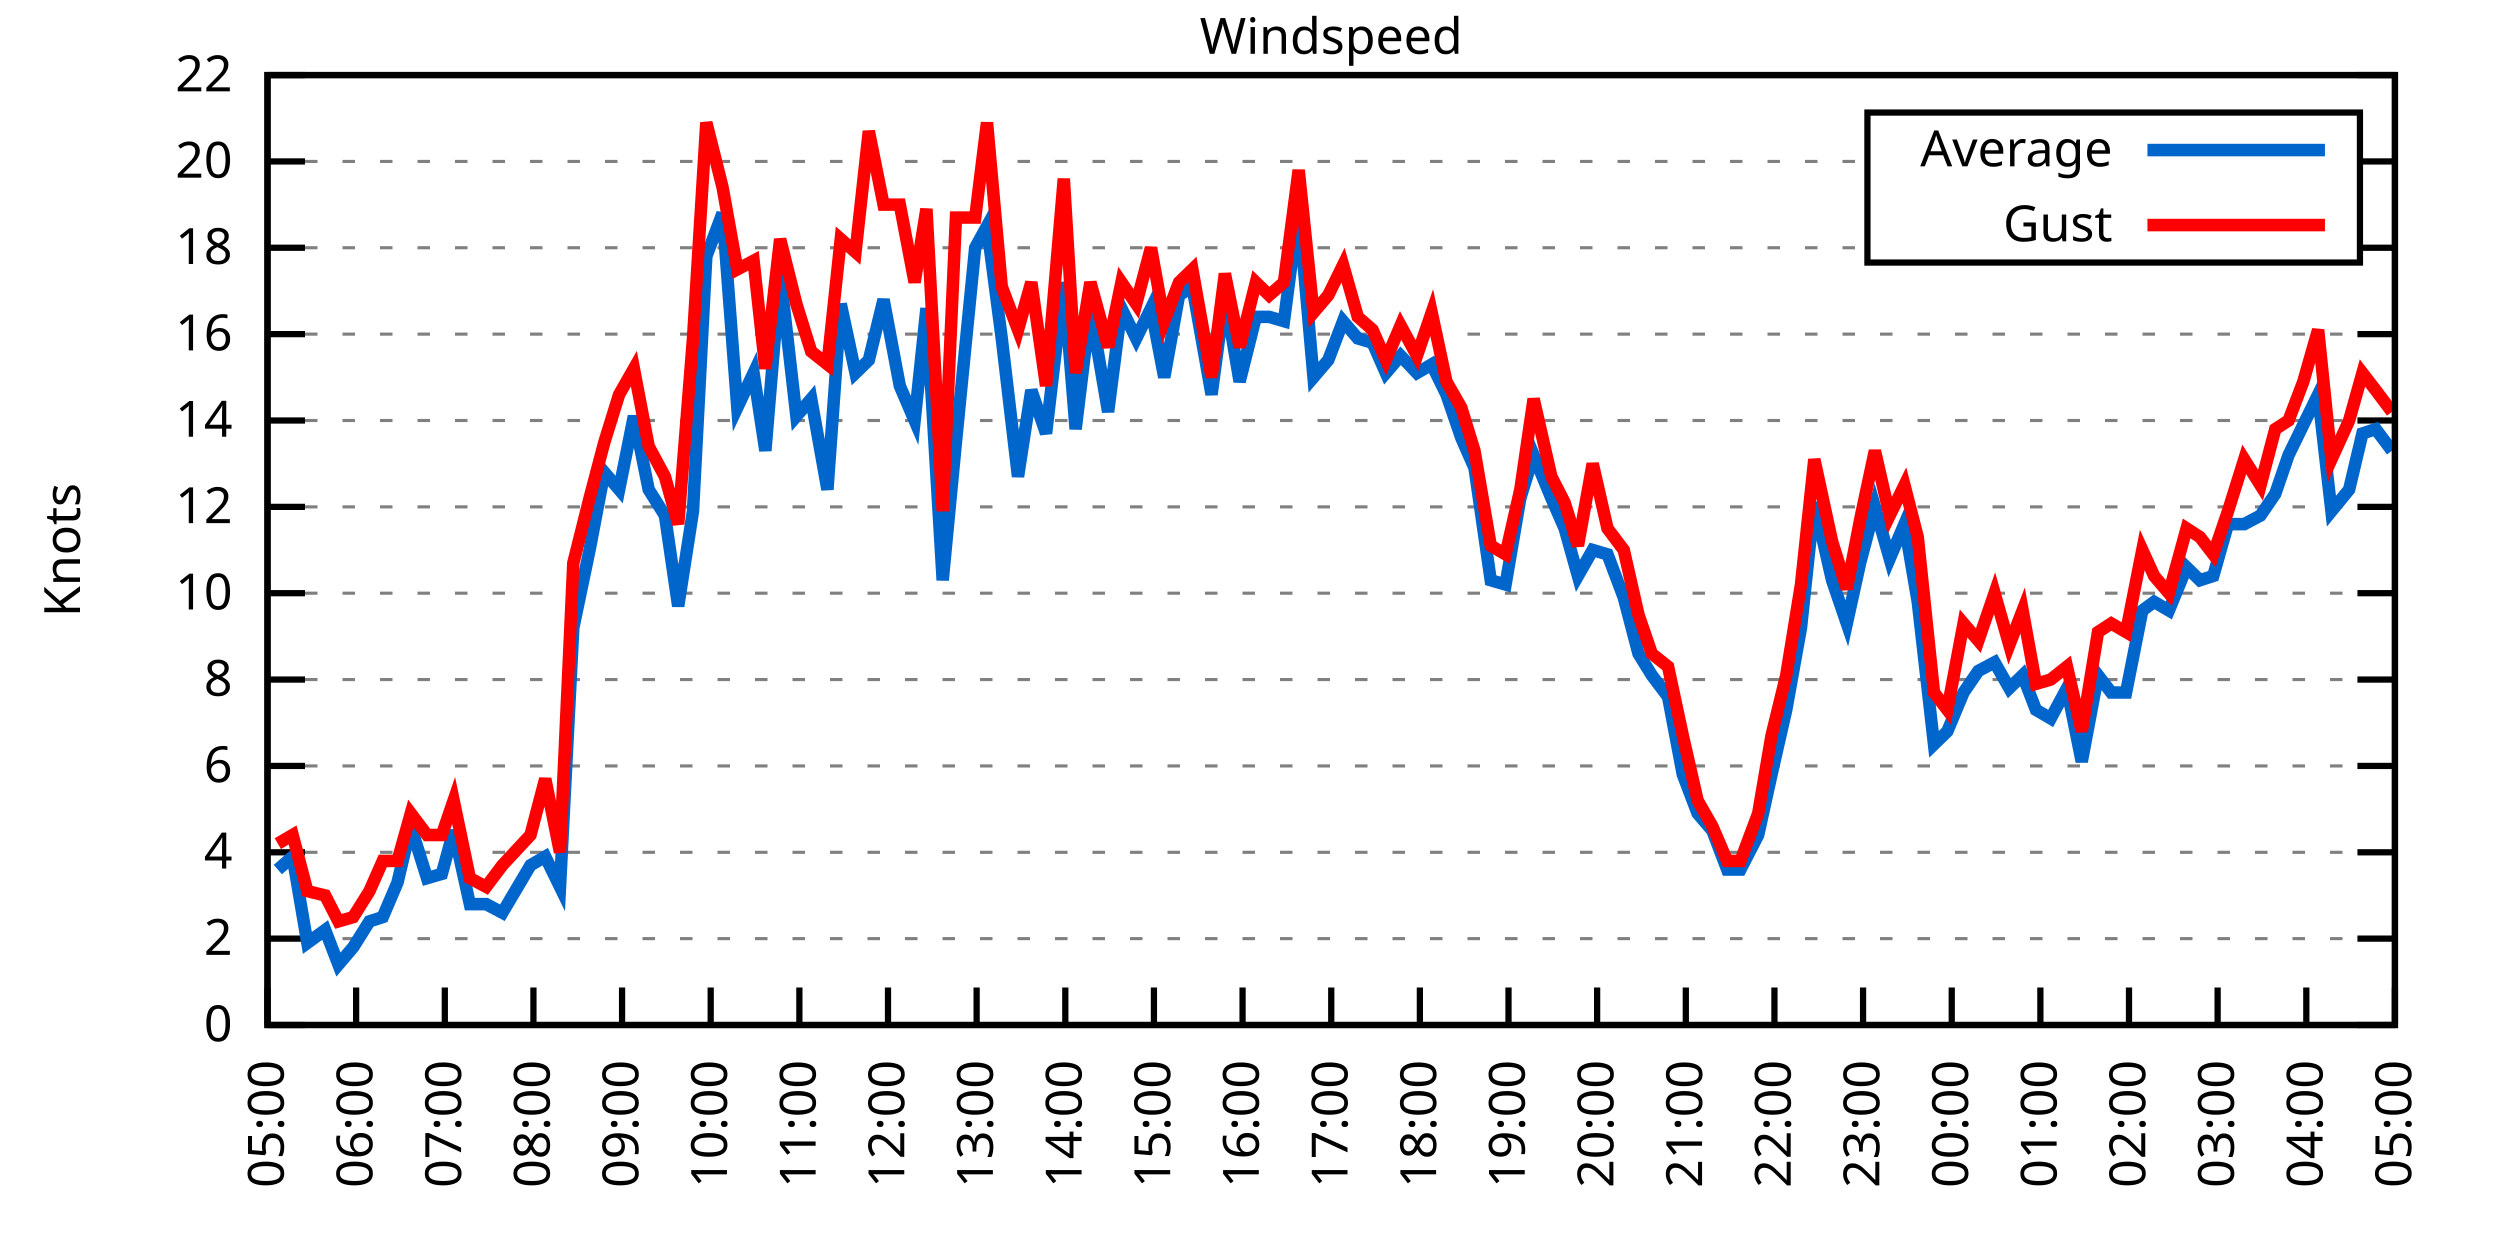
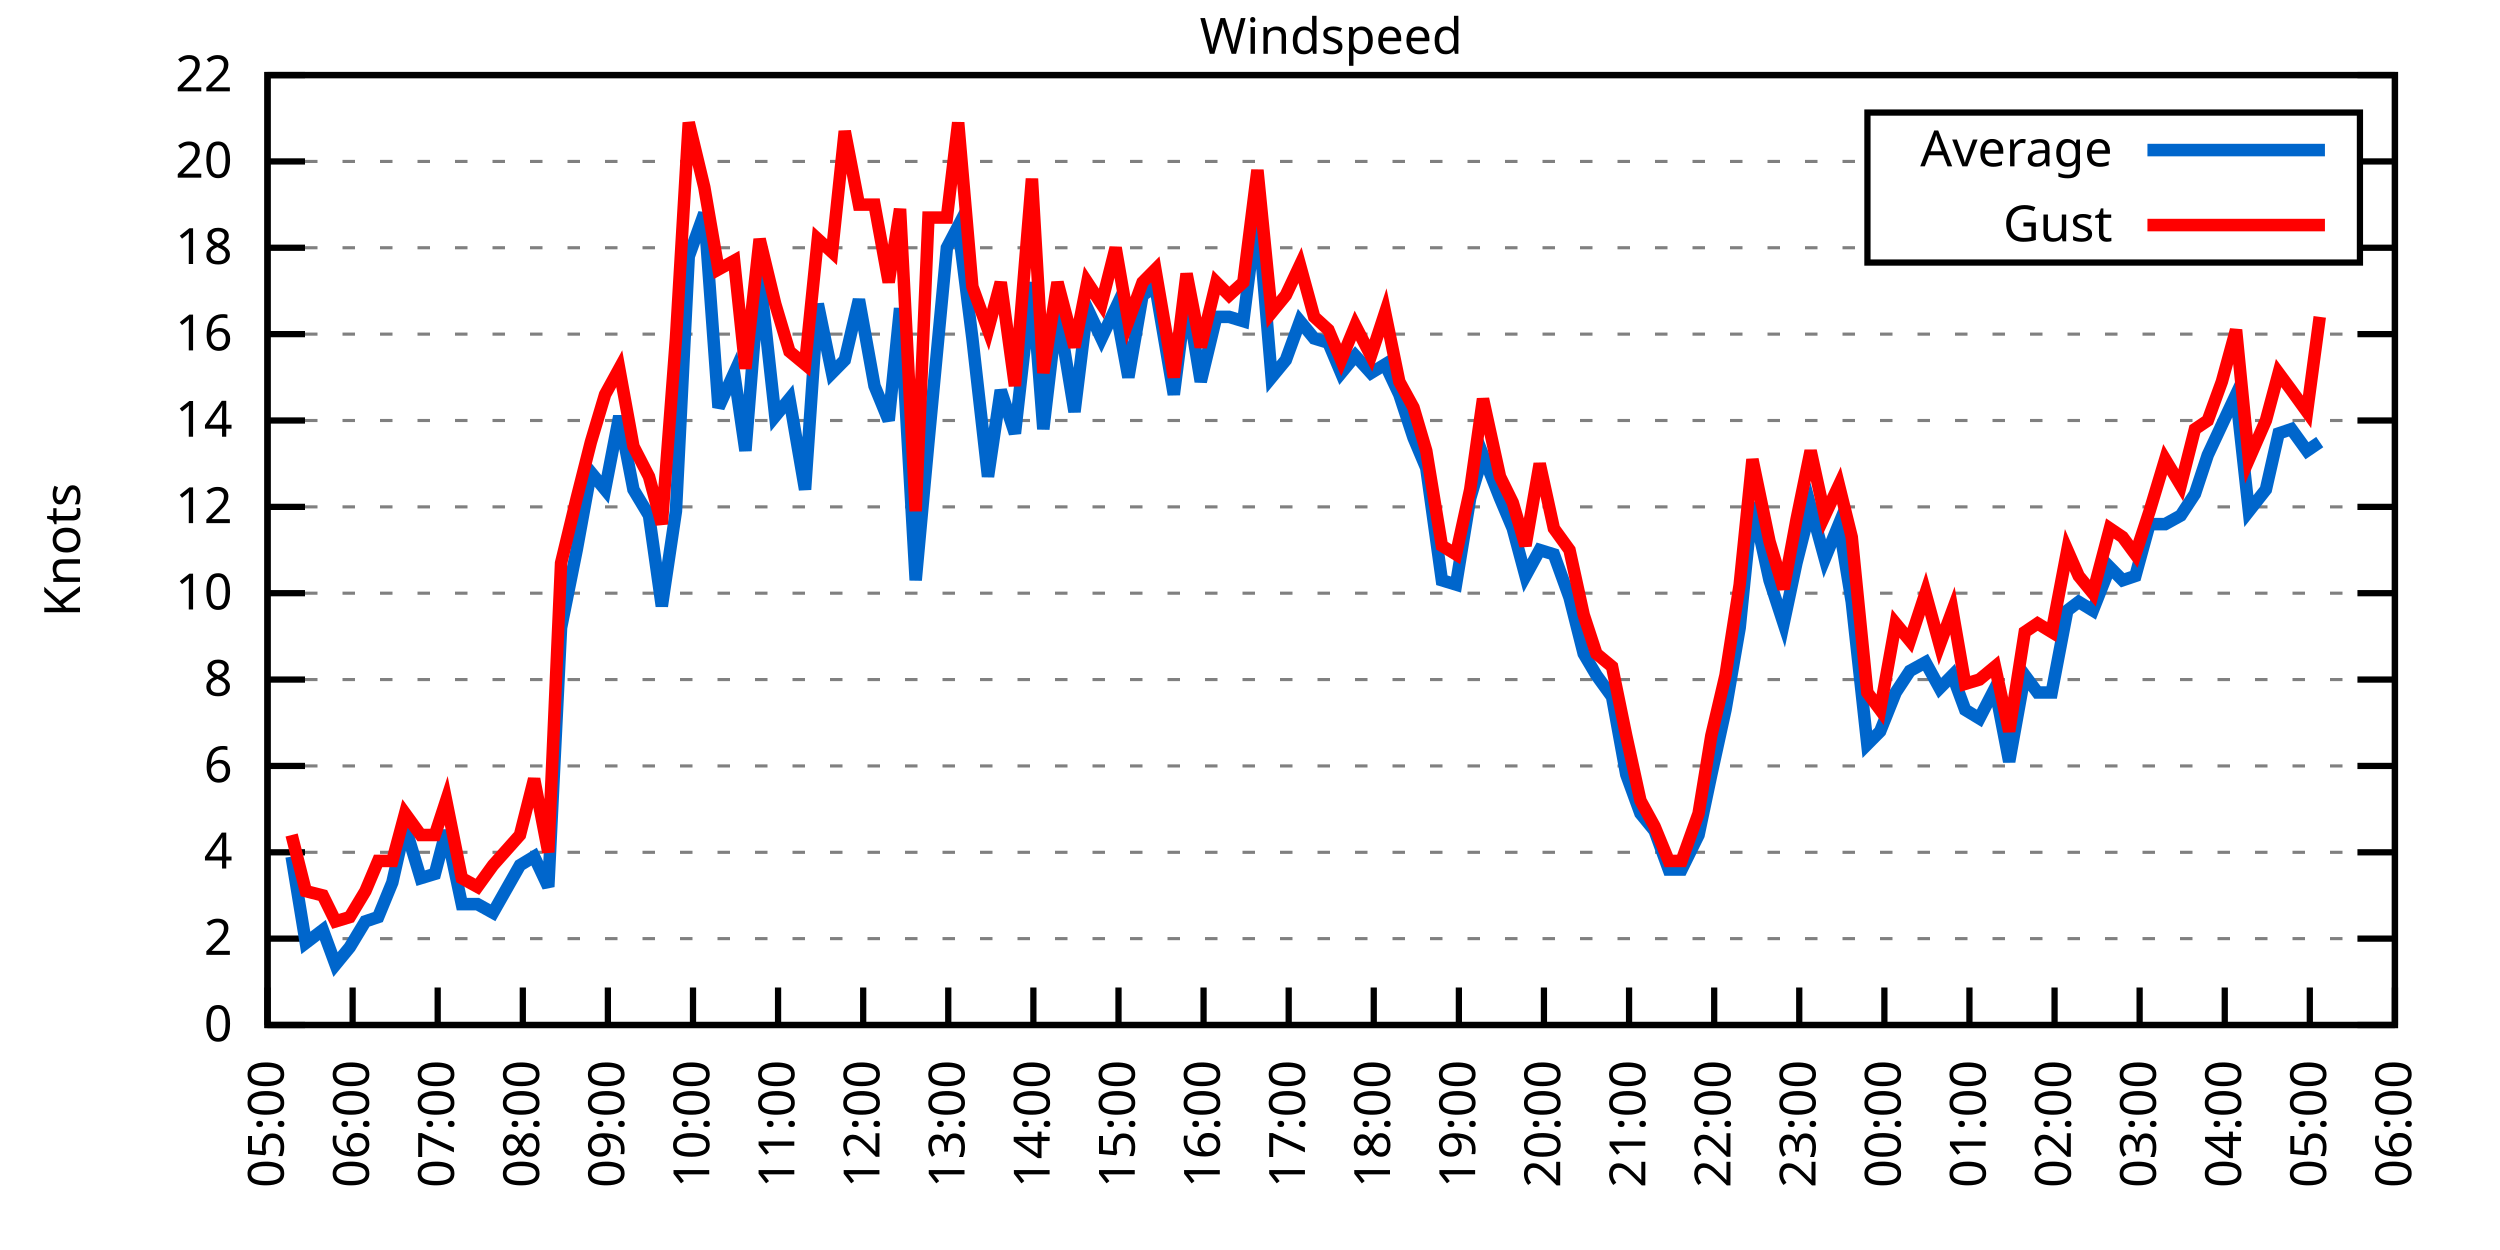
<svg xmlns="http://www.w3.org/2000/svg" xmlns:xlink="http://www.w3.org/1999/xlink" width="400" height="200" viewBox="0 0 400 200">
  <g id="gnuplot_canvas">
    <rect x="0" y="0" width="400" height="200" fill="none" />
    <defs>
      <circle id="gpDot" r="0.5" stroke-width="0.5" stroke="currentColor" />
      <path id="gpPt0" stroke-width="0.333" stroke="currentColor" d="M-1,0 h2 M0,-1 v2" />
      <path id="gpPt1" stroke-width="0.333" stroke="currentColor" d="M-1,-1 L1,1 M1,-1 L-1,1" />
      <path id="gpPt2" stroke-width="0.333" stroke="currentColor" d="M-1,0 L1,0 M0,-1 L0,1 M-1,-1 L1,1 M-1,1 L1,-1" />
      <rect id="gpPt3" stroke-width="0.333" stroke="currentColor" x="-1" y="-1" width="2" height="2" />
      <rect id="gpPt4" stroke-width="0.333" stroke="currentColor" fill="currentColor" x="-1" y="-1" width="2" height="2" />
      <circle id="gpPt5" stroke-width="0.333" stroke="currentColor" cx="0" cy="0" r="1" />
      <use xlink:href="#gpPt5" id="gpPt6" fill="currentColor" stroke="none" />
      <path id="gpPt7" stroke-width="0.333" stroke="currentColor" d="M0,-1.33 L-1.33,0.67 L1.33,0.67 z" />
      <use xlink:href="#gpPt7" id="gpPt8" fill="currentColor" stroke="none" />
      <use xlink:href="#gpPt7" id="gpPt9" stroke="currentColor" transform="rotate(180)" />
      <use xlink:href="#gpPt9" id="gpPt10" fill="currentColor" stroke="none" />
      <use xlink:href="#gpPt3" id="gpPt11" stroke="currentColor" transform="rotate(45)" />
      <use xlink:href="#gpPt11" id="gpPt12" fill="currentColor" stroke="none" />
      <path id="gpPt13" stroke-width="0.333" stroke="currentColor" d="M0,1.330 L1.265,0.411 L0.782,-1.067 L-0.782,-1.076 L-1.265,0.411 z" />
      <use xlink:href="#gpPt13" id="gpPt14" fill="currentColor" stroke="none" />
      <filter id="textbox" filterUnits="objectBoundingBox" x="0" y="0" height="1" width="1">
        <feFlood flood-color="white" flood-opacity="1" result="bgnd" />
        <feComposite in="SourceGraphic" in2="bgnd" operator="atop" />
      </filter>
      <filter id="greybox" filterUnits="objectBoundingBox" x="0" y="0" height="1" width="1">
        <feFlood flood-color="lightgrey" flood-opacity="1" result="grey" />
        <feComposite in="SourceGraphic" in2="grey" operator="atop" />
      </filter>
    </defs>
    <g fill="none" color="white" stroke="currentColor" stroke-width="1.00" stroke-linecap="butt" stroke-linejoin="miter">
</g>
    <g fill="none" color="black" stroke="currentColor" stroke-width="1.00" stroke-linecap="butt" stroke-linejoin="miter">
      <g stroke="none" shape-rendering="crispEdges">
        <polygon fill="rgb(255, 255, 255)" points="42.80,164.00 383.18,164.00 383.18,12.02 42.80,12.02 " />
      </g>
    </g>
    <g fill="none" color="black" stroke="currentColor" stroke-width="1.00" stroke-linecap="butt" stroke-linejoin="miter">
</g>
    <g fill="none" color="black" stroke="black" stroke-width="0.50" stroke-linecap="butt" stroke-linejoin="miter">
</g>
    <g fill="none" color="gray" stroke="currentColor" stroke-width="0.50" stroke-linecap="butt" stroke-linejoin="miter">
      <path stroke="gray" stroke-dasharray="2,4" class="gridline" d="M42.80,164.00 L383.19,164.00  " />
    </g>
    <g fill="none" color="gray" stroke="gray" stroke-width="1.00" stroke-linecap="butt" stroke-linejoin="miter">
</g>
    <g fill="none" color="black" stroke="currentColor" stroke-width="1.00" stroke-linecap="butt" stroke-linejoin="miter">
      <path stroke="black" d="M42.80,164.00 L48.80,164.00 M383.19,164.00 L377.19,164.00  " />
      <g transform="translate(37.20,166.60)" stroke="none" fill="black" font-family="Sans" font-size="8.00" text-anchor="end">
        <text>
          <tspan font-family="Sans"> 0</tspan>
        </text>
      </g>
    </g>
    <g fill="none" color="black" stroke="currentColor" stroke-width="1.00" stroke-linecap="butt" stroke-linejoin="miter">
</g>
    <g fill="none" color="black" stroke="black" stroke-width="0.50" stroke-linecap="butt" stroke-linejoin="miter">
</g>
    <g fill="none" color="gray" stroke="currentColor" stroke-width="0.50" stroke-linecap="butt" stroke-linejoin="miter">
      <path stroke="gray" stroke-dasharray="2,4" class="gridline" d="M42.80,150.18 L383.19,150.18  " />
    </g>
    <g fill="none" color="gray" stroke="gray" stroke-width="1.00" stroke-linecap="butt" stroke-linejoin="miter">
</g>
    <g fill="none" color="black" stroke="currentColor" stroke-width="1.00" stroke-linecap="butt" stroke-linejoin="miter">
      <path stroke="black" d="M42.80,150.18 L48.80,150.18 M383.19,150.18 L377.19,150.18  " />
      <g transform="translate(37.20,152.78)" stroke="none" fill="black" font-family="Sans" font-size="8.00" text-anchor="end">
        <text>
          <tspan font-family="Sans"> 2</tspan>
        </text>
      </g>
    </g>
    <g fill="none" color="black" stroke="currentColor" stroke-width="1.00" stroke-linecap="butt" stroke-linejoin="miter">
</g>
    <g fill="none" color="black" stroke="black" stroke-width="0.50" stroke-linecap="butt" stroke-linejoin="miter">
</g>
    <g fill="none" color="gray" stroke="currentColor" stroke-width="0.50" stroke-linecap="butt" stroke-linejoin="miter">
      <path stroke="gray" stroke-dasharray="2,4" class="gridline" d="M42.80,136.37 L383.19,136.37  " />
    </g>
    <g fill="none" color="gray" stroke="gray" stroke-width="1.00" stroke-linecap="butt" stroke-linejoin="miter">
</g>
    <g fill="none" color="black" stroke="currentColor" stroke-width="1.00" stroke-linecap="butt" stroke-linejoin="miter">
      <path stroke="black" d="M42.80,136.37 L48.80,136.37 M383.19,136.37 L377.19,136.37  " />
      <g transform="translate(37.20,138.97)" stroke="none" fill="black" font-family="Sans" font-size="8.00" text-anchor="end">
        <text>
          <tspan font-family="Sans"> 4</tspan>
        </text>
      </g>
    </g>
    <g fill="none" color="black" stroke="currentColor" stroke-width="1.00" stroke-linecap="butt" stroke-linejoin="miter">
</g>
    <g fill="none" color="black" stroke="black" stroke-width="0.50" stroke-linecap="butt" stroke-linejoin="miter">
</g>
    <g fill="none" color="gray" stroke="currentColor" stroke-width="0.50" stroke-linecap="butt" stroke-linejoin="miter">
      <path stroke="gray" stroke-dasharray="2,4" class="gridline" d="M42.80,122.55 L383.19,122.55  " />
    </g>
    <g fill="none" color="gray" stroke="gray" stroke-width="1.00" stroke-linecap="butt" stroke-linejoin="miter">
</g>
    <g fill="none" color="black" stroke="currentColor" stroke-width="1.00" stroke-linecap="butt" stroke-linejoin="miter">
      <path stroke="black" d="M42.80,122.55 L48.80,122.55 M383.19,122.55 L377.19,122.55  " />
      <g transform="translate(37.20,125.15)" stroke="none" fill="black" font-family="Sans" font-size="8.00" text-anchor="end">
        <text>
          <tspan font-family="Sans"> 6</tspan>
        </text>
      </g>
    </g>
    <g fill="none" color="black" stroke="currentColor" stroke-width="1.00" stroke-linecap="butt" stroke-linejoin="miter">
</g>
    <g fill="none" color="black" stroke="black" stroke-width="0.50" stroke-linecap="butt" stroke-linejoin="miter">
</g>
    <g fill="none" color="gray" stroke="currentColor" stroke-width="0.50" stroke-linecap="butt" stroke-linejoin="miter">
      <path stroke="gray" stroke-dasharray="2,4" class="gridline" d="M42.80,108.73 L383.19,108.73  " />
    </g>
    <g fill="none" color="gray" stroke="gray" stroke-width="1.00" stroke-linecap="butt" stroke-linejoin="miter">
</g>
    <g fill="none" color="black" stroke="currentColor" stroke-width="1.00" stroke-linecap="butt" stroke-linejoin="miter">
      <path stroke="black" d="M42.80,108.73 L48.80,108.73 M383.19,108.73 L377.19,108.73  " />
      <g transform="translate(37.20,111.33)" stroke="none" fill="black" font-family="Sans" font-size="8.00" text-anchor="end">
        <text>
          <tspan font-family="Sans"> 8</tspan>
        </text>
      </g>
    </g>
    <g fill="none" color="black" stroke="currentColor" stroke-width="1.00" stroke-linecap="butt" stroke-linejoin="miter">
</g>
    <g fill="none" color="black" stroke="black" stroke-width="0.50" stroke-linecap="butt" stroke-linejoin="miter">
</g>
    <g fill="none" color="gray" stroke="currentColor" stroke-width="0.50" stroke-linecap="butt" stroke-linejoin="miter">
      <path stroke="gray" stroke-dasharray="2,4" class="gridline" d="M42.80,94.91 L383.19,94.91  " />
    </g>
    <g fill="none" color="gray" stroke="gray" stroke-width="1.00" stroke-linecap="butt" stroke-linejoin="miter">
</g>
    <g fill="none" color="black" stroke="currentColor" stroke-width="1.00" stroke-linecap="butt" stroke-linejoin="miter">
      <path stroke="black" d="M42.80,94.91 L48.80,94.91 M383.19,94.91 L377.19,94.91  " />
      <g transform="translate(37.20,97.51)" stroke="none" fill="black" font-family="Sans" font-size="8.00" text-anchor="end">
        <text>
          <tspan font-family="Sans"> 10</tspan>
        </text>
      </g>
    </g>
    <g fill="none" color="black" stroke="currentColor" stroke-width="1.00" stroke-linecap="butt" stroke-linejoin="miter">
</g>
    <g fill="none" color="black" stroke="black" stroke-width="0.50" stroke-linecap="butt" stroke-linejoin="miter">
</g>
    <g fill="none" color="gray" stroke="currentColor" stroke-width="0.50" stroke-linecap="butt" stroke-linejoin="miter">
      <path stroke="gray" stroke-dasharray="2,4" class="gridline" d="M42.80,81.10 L383.19,81.10  " />
    </g>
    <g fill="none" color="gray" stroke="gray" stroke-width="1.00" stroke-linecap="butt" stroke-linejoin="miter">
</g>
    <g fill="none" color="black" stroke="currentColor" stroke-width="1.00" stroke-linecap="butt" stroke-linejoin="miter">
      <path stroke="black" d="M42.80,81.10 L48.80,81.10 M383.19,81.10 L377.19,81.10  " />
      <g transform="translate(37.20,83.70)" stroke="none" fill="black" font-family="Sans" font-size="8.00" text-anchor="end">
        <text>
          <tspan font-family="Sans"> 12</tspan>
        </text>
      </g>
    </g>
    <g fill="none" color="black" stroke="currentColor" stroke-width="1.00" stroke-linecap="butt" stroke-linejoin="miter">
</g>
    <g fill="none" color="black" stroke="black" stroke-width="0.50" stroke-linecap="butt" stroke-linejoin="miter">
</g>
    <g fill="none" color="gray" stroke="currentColor" stroke-width="0.50" stroke-linecap="butt" stroke-linejoin="miter">
      <path stroke="gray" stroke-dasharray="2,4" class="gridline" d="M42.80,67.28 L383.19,67.28  " />
    </g>
    <g fill="none" color="gray" stroke="gray" stroke-width="1.00" stroke-linecap="butt" stroke-linejoin="miter">
</g>
    <g fill="none" color="black" stroke="currentColor" stroke-width="1.00" stroke-linecap="butt" stroke-linejoin="miter">
      <path stroke="black" d="M42.80,67.28 L48.80,67.28 M383.19,67.28 L377.19,67.28  " />
      <g transform="translate(37.20,69.88)" stroke="none" fill="black" font-family="Sans" font-size="8.00" text-anchor="end">
        <text>
          <tspan font-family="Sans"> 14</tspan>
        </text>
      </g>
    </g>
    <g fill="none" color="black" stroke="currentColor" stroke-width="1.00" stroke-linecap="butt" stroke-linejoin="miter">
</g>
    <g fill="none" color="black" stroke="black" stroke-width="0.50" stroke-linecap="butt" stroke-linejoin="miter">
</g>
    <g fill="none" color="gray" stroke="currentColor" stroke-width="0.50" stroke-linecap="butt" stroke-linejoin="miter">
      <path stroke="gray" stroke-dasharray="2,4" class="gridline" d="M42.80,53.46 L383.19,53.46  " />
    </g>
    <g fill="none" color="gray" stroke="gray" stroke-width="1.00" stroke-linecap="butt" stroke-linejoin="miter">
</g>
    <g fill="none" color="black" stroke="currentColor" stroke-width="1.00" stroke-linecap="butt" stroke-linejoin="miter">
      <path stroke="black" d="M42.80,53.46 L48.80,53.46 M383.19,53.46 L377.19,53.46  " />
      <g transform="translate(37.20,56.06)" stroke="none" fill="black" font-family="Sans" font-size="8.00" text-anchor="end">
        <text>
          <tspan font-family="Sans"> 16</tspan>
        </text>
      </g>
    </g>
    <g fill="none" color="black" stroke="currentColor" stroke-width="1.00" stroke-linecap="butt" stroke-linejoin="miter">
</g>
    <g fill="none" color="black" stroke="black" stroke-width="0.50" stroke-linecap="butt" stroke-linejoin="miter">
</g>
    <g fill="none" color="gray" stroke="currentColor" stroke-width="0.50" stroke-linecap="butt" stroke-linejoin="miter">
      <path stroke="gray" stroke-dasharray="2,4" class="gridline" d="M42.80,39.64 L298.79,39.64 M377.59,39.64 L383.19,39.64  " />
    </g>
    <g fill="none" color="gray" stroke="gray" stroke-width="1.00" stroke-linecap="butt" stroke-linejoin="miter">
</g>
    <g fill="none" color="black" stroke="currentColor" stroke-width="1.00" stroke-linecap="butt" stroke-linejoin="miter">
      <path stroke="black" d="M42.80,39.64 L48.80,39.64 M383.19,39.64 L377.19,39.64  " />
      <g transform="translate(37.20,42.24)" stroke="none" fill="black" font-family="Sans" font-size="8.00" text-anchor="end">
        <text>
          <tspan font-family="Sans"> 18</tspan>
        </text>
      </g>
    </g>
    <g fill="none" color="black" stroke="currentColor" stroke-width="1.00" stroke-linecap="butt" stroke-linejoin="miter">
</g>
    <g fill="none" color="black" stroke="black" stroke-width="0.50" stroke-linecap="butt" stroke-linejoin="miter">
</g>
    <g fill="none" color="gray" stroke="currentColor" stroke-width="0.50" stroke-linecap="butt" stroke-linejoin="miter">
      <path stroke="gray" stroke-dasharray="2,4" class="gridline" d="M42.80,25.83 L298.79,25.83 M377.59,25.83 L383.19,25.83  " />
    </g>
    <g fill="none" color="gray" stroke="gray" stroke-width="1.00" stroke-linecap="butt" stroke-linejoin="miter">
</g>
    <g fill="none" color="black" stroke="currentColor" stroke-width="1.00" stroke-linecap="butt" stroke-linejoin="miter">
      <path stroke="black" d="M42.80,25.83 L48.80,25.83 M383.19,25.83 L377.19,25.83  " />
      <g transform="translate(37.20,28.43)" stroke="none" fill="black" font-family="Sans" font-size="8.00" text-anchor="end">
        <text>
          <tspan font-family="Sans"> 20</tspan>
        </text>
      </g>
    </g>
    <g fill="none" color="black" stroke="currentColor" stroke-width="1.00" stroke-linecap="butt" stroke-linejoin="miter">
</g>
    <g fill="none" color="black" stroke="black" stroke-width="0.50" stroke-linecap="butt" stroke-linejoin="miter">
</g>
    <g fill="none" color="gray" stroke="currentColor" stroke-width="0.50" stroke-linecap="butt" stroke-linejoin="miter">
      <path stroke="gray" stroke-dasharray="2,4" class="gridline" d="M42.80,12.01 L383.19,12.01  " />
    </g>
    <g fill="none" color="gray" stroke="gray" stroke-width="1.00" stroke-linecap="butt" stroke-linejoin="miter">
</g>
    <g fill="none" color="black" stroke="currentColor" stroke-width="1.00" stroke-linecap="butt" stroke-linejoin="miter">
      <path stroke="black" d="M42.80,12.01 L48.80,12.01 M383.19,12.01 L377.19,12.01  " />
      <g transform="translate(37.20,14.61)" stroke="none" fill="black" font-family="Sans" font-size="8.00" text-anchor="end">
        <text>
          <tspan font-family="Sans"> 22</tspan>
        </text>
      </g>
    </g>
    <g fill="none" color="black" stroke="currentColor" stroke-width="1.00" stroke-linecap="butt" stroke-linejoin="miter">
      <path stroke="black" d="M42.80,164.00 L42.80,158.00  " />
      <g transform="translate(45.40,169.60) rotate(270.00)" stroke="none" fill="black" font-family="Sans" font-size="8.00" text-anchor="end">
        <text>
          <tspan font-family="Sans">05:00</tspan>
        </text>
      </g>
    </g>
    <g fill="none" color="black" stroke="currentColor" stroke-width="1.00" stroke-linecap="butt" stroke-linejoin="miter">
-       <path stroke="black" d="M56.98,164.00 L56.98,158.00  " />
-       <g transform="translate(59.58,169.60) rotate(270.00)" stroke="none" fill="black" font-family="Sans" font-size="8.00" text-anchor="end">
+       <path stroke="black" d="M56.42,164.00 L56.42,158.00  " />
+       <g transform="translate(59.02,169.60) rotate(270.00)" stroke="none" fill="black" font-family="Sans" font-size="8.00" text-anchor="end">
        <text>
          <tspan font-family="Sans">06:00</tspan>
        </text>
      </g>
    </g>
    <g fill="none" color="black" stroke="currentColor" stroke-width="1.00" stroke-linecap="butt" stroke-linejoin="miter">
-       <path stroke="black" d="M71.17,164.00 L71.17,158.00  " />
-       <g transform="translate(73.77,169.60) rotate(270.00)" stroke="none" fill="black" font-family="Sans" font-size="8.00" text-anchor="end">
+       <path stroke="black" d="M70.03,164.00 L70.03,158.00  " />
+       <g transform="translate(72.63,169.60) rotate(270.00)" stroke="none" fill="black" font-family="Sans" font-size="8.00" text-anchor="end">
        <text>
          <tspan font-family="Sans">07:00</tspan>
        </text>
      </g>
    </g>
    <g fill="none" color="black" stroke="currentColor" stroke-width="1.00" stroke-linecap="butt" stroke-linejoin="miter">
-       <path stroke="black" d="M85.35,164.00 L85.35,158.00  " />
-       <g transform="translate(87.95,169.60) rotate(270.00)" stroke="none" fill="black" font-family="Sans" font-size="8.00" text-anchor="end">
+       <path stroke="black" d="M83.65,164.00 L83.65,158.00  " />
+       <g transform="translate(86.25,169.60) rotate(270.00)" stroke="none" fill="black" font-family="Sans" font-size="8.00" text-anchor="end">
        <text>
          <tspan font-family="Sans">08:00</tspan>
        </text>
      </g>
    </g>
    <g fill="none" color="black" stroke="currentColor" stroke-width="1.00" stroke-linecap="butt" stroke-linejoin="miter">
-       <path stroke="black" d="M99.53,164.00 L99.53,158.00  " />
-       <g transform="translate(102.13,169.60) rotate(270.00)" stroke="none" fill="black" font-family="Sans" font-size="8.00" text-anchor="end">
+       <path stroke="black" d="M97.26,164.00 L97.26,158.00  " />
+       <g transform="translate(99.86,169.60) rotate(270.00)" stroke="none" fill="black" font-family="Sans" font-size="8.00" text-anchor="end">
        <text>
          <tspan font-family="Sans">09:00</tspan>
        </text>
      </g>
    </g>
    <g fill="none" color="black" stroke="currentColor" stroke-width="1.00" stroke-linecap="butt" stroke-linejoin="miter">
-       <path stroke="black" d="M113.71,164.00 L113.71,158.00  " />
-       <g transform="translate(116.31,169.60) rotate(270.00)" stroke="none" fill="black" font-family="Sans" font-size="8.00" text-anchor="end">
+       <path stroke="black" d="M110.88,164.00 L110.88,158.00  " />
+       <g transform="translate(113.48,169.60) rotate(270.00)" stroke="none" fill="black" font-family="Sans" font-size="8.00" text-anchor="end">
        <text>
          <tspan font-family="Sans">10:00</tspan>
        </text>
      </g>
    </g>
    <g fill="none" color="black" stroke="currentColor" stroke-width="1.00" stroke-linecap="butt" stroke-linejoin="miter">
-       <path stroke="black" d="M127.90,164.00 L127.90,158.00  " />
-       <g transform="translate(130.50,169.60) rotate(270.00)" stroke="none" fill="black" font-family="Sans" font-size="8.00" text-anchor="end">
+       <path stroke="black" d="M124.49,164.00 L124.49,158.00  " />
+       <g transform="translate(127.09,169.60) rotate(270.00)" stroke="none" fill="black" font-family="Sans" font-size="8.00" text-anchor="end">
        <text>
          <tspan font-family="Sans">11:00</tspan>
        </text>
      </g>
    </g>
    <g fill="none" color="black" stroke="currentColor" stroke-width="1.00" stroke-linecap="butt" stroke-linejoin="miter">
-       <path stroke="black" d="M142.08,164.00 L142.08,158.00  " />
-       <g transform="translate(144.68,169.60) rotate(270.00)" stroke="none" fill="black" font-family="Sans" font-size="8.00" text-anchor="end">
+       <path stroke="black" d="M138.11,164.00 L138.11,158.00  " />
+       <g transform="translate(140.71,169.60) rotate(270.00)" stroke="none" fill="black" font-family="Sans" font-size="8.00" text-anchor="end">
        <text>
          <tspan font-family="Sans">12:00</tspan>
        </text>
      </g>
    </g>
    <g fill="none" color="black" stroke="currentColor" stroke-width="1.00" stroke-linecap="butt" stroke-linejoin="miter">
-       <path stroke="black" d="M156.26,164.00 L156.26,158.00  " />
-       <g transform="translate(158.86,169.60) rotate(270.00)" stroke="none" fill="black" font-family="Sans" font-size="8.00" text-anchor="end">
+       <path stroke="black" d="M151.72,164.00 L151.72,158.00  " />
+       <g transform="translate(154.32,169.60) rotate(270.00)" stroke="none" fill="black" font-family="Sans" font-size="8.00" text-anchor="end">
        <text>
          <tspan font-family="Sans">13:00</tspan>
        </text>
      </g>
    </g>
    <g fill="none" color="black" stroke="currentColor" stroke-width="1.00" stroke-linecap="butt" stroke-linejoin="miter">
-       <path stroke="black" d="M170.45,164.00 L170.45,158.00  " />
-       <g transform="translate(173.05,169.60) rotate(270.00)" stroke="none" fill="black" font-family="Sans" font-size="8.00" text-anchor="end">
+       <path stroke="black" d="M165.34,164.00 L165.34,158.00  " />
+       <g transform="translate(167.94,169.60) rotate(270.00)" stroke="none" fill="black" font-family="Sans" font-size="8.00" text-anchor="end">
        <text>
          <tspan font-family="Sans">14:00</tspan>
        </text>
      </g>
    </g>
    <g fill="none" color="black" stroke="currentColor" stroke-width="1.00" stroke-linecap="butt" stroke-linejoin="miter">
-       <path stroke="black" d="M184.63,164.00 L184.63,158.00  " />
-       <g transform="translate(187.23,169.60) rotate(270.00)" stroke="none" fill="black" font-family="Sans" font-size="8.00" text-anchor="end">
+       <path stroke="black" d="M178.96,164.00 L178.96,158.00  " />
+       <g transform="translate(181.56,169.60) rotate(270.00)" stroke="none" fill="black" font-family="Sans" font-size="8.00" text-anchor="end">
        <text>
          <tspan font-family="Sans">15:00</tspan>
        </text>
      </g>
    </g>
    <g fill="none" color="black" stroke="currentColor" stroke-width="1.00" stroke-linecap="butt" stroke-linejoin="miter">
-       <path stroke="black" d="M198.81,164.00 L198.81,158.00  " />
-       <g transform="translate(201.41,169.60) rotate(270.00)" stroke="none" fill="black" font-family="Sans" font-size="8.00" text-anchor="end">
+       <path stroke="black" d="M192.57,164.00 L192.57,158.00  " />
+       <g transform="translate(195.17,169.60) rotate(270.00)" stroke="none" fill="black" font-family="Sans" font-size="8.00" text-anchor="end">
        <text>
          <tspan font-family="Sans">16:00</tspan>
        </text>
      </g>
    </g>
    <g fill="none" color="black" stroke="currentColor" stroke-width="1.00" stroke-linecap="butt" stroke-linejoin="miter">
-       <path stroke="black" d="M213.00,164.00 L213.00,158.00  " />
-       <g transform="translate(215.60,169.60) rotate(270.00)" stroke="none" fill="black" font-family="Sans" font-size="8.00" text-anchor="end">
+       <path stroke="black" d="M206.19,164.00 L206.19,158.00  " />
+       <g transform="translate(208.79,169.60) rotate(270.00)" stroke="none" fill="black" font-family="Sans" font-size="8.00" text-anchor="end">
        <text>
          <tspan font-family="Sans">17:00</tspan>
        </text>
      </g>
    </g>
    <g fill="none" color="black" stroke="currentColor" stroke-width="1.00" stroke-linecap="butt" stroke-linejoin="miter">
-       <path stroke="black" d="M227.18,164.00 L227.18,158.00  " />
-       <g transform="translate(229.78,169.60) rotate(270.00)" stroke="none" fill="black" font-family="Sans" font-size="8.00" text-anchor="end">
+       <path stroke="black" d="M219.80,164.00 L219.80,158.00  " />
+       <g transform="translate(222.40,169.60) rotate(270.00)" stroke="none" fill="black" font-family="Sans" font-size="8.00" text-anchor="end">
        <text>
          <tspan font-family="Sans">18:00</tspan>
        </text>
      </g>
    </g>
    <g fill="none" color="black" stroke="currentColor" stroke-width="1.00" stroke-linecap="butt" stroke-linejoin="miter">
-       <path stroke="black" d="M241.36,164.00 L241.36,158.00  " />
-       <g transform="translate(243.96,169.60) rotate(270.00)" stroke="none" fill="black" font-family="Sans" font-size="8.00" text-anchor="end">
+       <path stroke="black" d="M233.42,164.00 L233.42,158.00  " />
+       <g transform="translate(236.02,169.60) rotate(270.00)" stroke="none" fill="black" font-family="Sans" font-size="8.00" text-anchor="end">
        <text>
          <tspan font-family="Sans">19:00</tspan>
        </text>
      </g>
    </g>
    <g fill="none" color="black" stroke="currentColor" stroke-width="1.00" stroke-linecap="butt" stroke-linejoin="miter">
-       <path stroke="black" d="M255.54,164.00 L255.54,158.00  " />
-       <g transform="translate(258.14,169.60) rotate(270.00)" stroke="none" fill="black" font-family="Sans" font-size="8.00" text-anchor="end">
+       <path stroke="black" d="M247.03,164.00 L247.03,158.00  " />
+       <g transform="translate(249.63,169.60) rotate(270.00)" stroke="none" fill="black" font-family="Sans" font-size="8.00" text-anchor="end">
        <text>
          <tspan font-family="Sans">20:00</tspan>
        </text>
      </g>
    </g>
    <g fill="none" color="black" stroke="currentColor" stroke-width="1.00" stroke-linecap="butt" stroke-linejoin="miter">
-       <path stroke="black" d="M269.73,164.00 L269.73,158.00  " />
-       <g transform="translate(272.33,169.60) rotate(270.00)" stroke="none" fill="black" font-family="Sans" font-size="8.00" text-anchor="end">
+       <path stroke="black" d="M260.65,164.00 L260.65,158.00  " />
+       <g transform="translate(263.25,169.60) rotate(270.00)" stroke="none" fill="black" font-family="Sans" font-size="8.00" text-anchor="end">
        <text>
          <tspan font-family="Sans">21:00</tspan>
        </text>
      </g>
    </g>
    <g fill="none" color="black" stroke="currentColor" stroke-width="1.00" stroke-linecap="butt" stroke-linejoin="miter">
-       <path stroke="black" d="M283.91,164.00 L283.91,158.00  " />
-       <g transform="translate(286.51,169.60) rotate(270.00)" stroke="none" fill="black" font-family="Sans" font-size="8.00" text-anchor="end">
+       <path stroke="black" d="M274.27,164.00 L274.27,158.00  " />
+       <g transform="translate(276.87,169.60) rotate(270.00)" stroke="none" fill="black" font-family="Sans" font-size="8.00" text-anchor="end">
        <text>
          <tspan font-family="Sans">22:00</tspan>
        </text>
      </g>
    </g>
    <g fill="none" color="black" stroke="currentColor" stroke-width="1.00" stroke-linecap="butt" stroke-linejoin="miter">
-       <path stroke="black" d="M298.09,164.00 L298.09,158.00  " />
-       <g transform="translate(300.69,169.60) rotate(270.00)" stroke="none" fill="black" font-family="Sans" font-size="8.00" text-anchor="end">
+       <path stroke="black" d="M287.88,164.00 L287.88,158.00  " />
+       <g transform="translate(290.48,169.60) rotate(270.00)" stroke="none" fill="black" font-family="Sans" font-size="8.00" text-anchor="end">
        <text>
          <tspan font-family="Sans">23:00</tspan>
        </text>
      </g>
    </g>
    <g fill="none" color="black" stroke="currentColor" stroke-width="1.00" stroke-linecap="butt" stroke-linejoin="miter">
-       <path stroke="black" d="M312.28,164.00 L312.28,158.00  " />
-       <g transform="translate(314.88,169.60) rotate(270.00)" stroke="none" fill="black" font-family="Sans" font-size="8.00" text-anchor="end">
+       <path stroke="black" d="M301.50,164.00 L301.50,158.00  " />
+       <g transform="translate(304.10,169.60) rotate(270.00)" stroke="none" fill="black" font-family="Sans" font-size="8.00" text-anchor="end">
        <text>
          <tspan font-family="Sans">00:00</tspan>
        </text>
      </g>
    </g>
    <g fill="none" color="black" stroke="currentColor" stroke-width="1.00" stroke-linecap="butt" stroke-linejoin="miter">
-       <path stroke="black" d="M326.46,164.00 L326.46,158.00  " />
-       <g transform="translate(329.06,169.60) rotate(270.00)" stroke="none" fill="black" font-family="Sans" font-size="8.00" text-anchor="end">
+       <path stroke="black" d="M315.11,164.00 L315.11,158.00  " />
+       <g transform="translate(317.71,169.60) rotate(270.00)" stroke="none" fill="black" font-family="Sans" font-size="8.00" text-anchor="end">
        <text>
          <tspan font-family="Sans">01:00</tspan>
        </text>
      </g>
    </g>
    <g fill="none" color="black" stroke="currentColor" stroke-width="1.00" stroke-linecap="butt" stroke-linejoin="miter">
-       <path stroke="black" d="M340.64,164.00 L340.64,158.00  " />
-       <g transform="translate(343.24,169.60) rotate(270.00)" stroke="none" fill="black" font-family="Sans" font-size="8.00" text-anchor="end">
+       <path stroke="black" d="M328.73,164.00 L328.73,158.00  " />
+       <g transform="translate(331.33,169.60) rotate(270.00)" stroke="none" fill="black" font-family="Sans" font-size="8.00" text-anchor="end">
        <text>
          <tspan font-family="Sans">02:00</tspan>
        </text>
      </g>
    </g>
    <g fill="none" color="black" stroke="currentColor" stroke-width="1.00" stroke-linecap="butt" stroke-linejoin="miter">
-       <path stroke="black" d="M354.82,164.00 L354.82,158.00  " />
-       <g transform="translate(357.42,169.60) rotate(270.00)" stroke="none" fill="black" font-family="Sans" font-size="8.00" text-anchor="end">
+       <path stroke="black" d="M342.34,164.00 L342.34,158.00  " />
+       <g transform="translate(344.94,169.60) rotate(270.00)" stroke="none" fill="black" font-family="Sans" font-size="8.00" text-anchor="end">
        <text>
          <tspan font-family="Sans">03:00</tspan>
        </text>
      </g>
    </g>
    <g fill="none" color="black" stroke="currentColor" stroke-width="1.00" stroke-linecap="butt" stroke-linejoin="miter">
-       <path stroke="black" d="M369.01,164.00 L369.01,158.00  " />
-       <g transform="translate(371.61,169.60) rotate(270.00)" stroke="none" fill="black" font-family="Sans" font-size="8.00" text-anchor="end">
+       <path stroke="black" d="M355.96,164.00 L355.96,158.00  " />
+       <g transform="translate(358.56,169.60) rotate(270.00)" stroke="none" fill="black" font-family="Sans" font-size="8.00" text-anchor="end">
        <text>
          <tspan font-family="Sans">04:00</tspan>
+         </text>
+       </g>
+     </g>
+     <g fill="none" color="black" stroke="currentColor" stroke-width="1.00" stroke-linecap="butt" stroke-linejoin="miter">
+       <path stroke="black" d="M369.57,164.00 L369.57,158.00  " />
+       <g transform="translate(372.17,169.60) rotate(270.00)" stroke="none" fill="black" font-family="Sans" font-size="8.00" text-anchor="end">
+         <text>
+           <tspan font-family="Sans">05:00</tspan>
        </text>
      </g>
    </g>
    <g fill="none" color="black" stroke="currentColor" stroke-width="1.00" stroke-linecap="butt" stroke-linejoin="miter">
      <path stroke="black" d="M383.19,164.00 L383.19,158.00  " />
      <g transform="translate(385.79,169.60) rotate(270.00)" stroke="none" fill="black" font-family="Sans" font-size="8.00" text-anchor="end">
        <text>
-           <tspan font-family="Sans">05:00</tspan>
+           <tspan font-family="Sans">06:00</tspan>
        </text>
      </g>
    </g>
    <g fill="none" color="black" stroke="currentColor" stroke-width="1.00" stroke-linecap="butt" stroke-linejoin="miter">
</g>
    <g fill="none" color="black" stroke="currentColor" stroke-width="1.00" stroke-linecap="butt" stroke-linejoin="miter">
      <path stroke="black" d="M42.80,12.01 L42.80,164.00 L383.19,164.00 L383.19,12.01 L42.80,12.01 Z  " />
    </g>
    <g fill="none" color="black" stroke="currentColor" stroke-width="1.00" stroke-linecap="butt" stroke-linejoin="miter">
</g>
    <g fill="none" color="black" stroke="currentColor" stroke-width="1.00" stroke-linecap="butt" stroke-linejoin="miter">
      <path stroke="black" d="M298.79,42.01 L298.79,18.01 L377.59,18.01 L377.59,42.01 L298.79,42.01 Z  " />
    </g>
    <g id="Windspeed_plot_1">
      <g fill="none" color="white" stroke="black" stroke-width="2.00" stroke-linecap="butt" stroke-linejoin="miter">
</g>
      <g fill="none" color="black" stroke="currentColor" stroke-width="2.00" stroke-linecap="butt" stroke-linejoin="miter">
        <g transform="translate(337.99,26.61)" stroke="none" fill="black" font-family="Sans" font-size="8.00" text-anchor="end">
          <text>
            <tspan font-family="Sans">Average</tspan>
          </text>
        </g>
      </g>
      <g fill="none" color="black" stroke="currentColor" stroke-width="2.00" stroke-linecap="butt" stroke-linejoin="miter">
-         <path stroke="rgb(  0, 102, 204)" d="M343.59,24.01 L371.99,24.01 M44.45,139.13 L46.82,137.06 L49.18,150.87 L52.02,148.80 L54.15,154.33 L56.51,151.56   L59.11,147.42 L61.24,146.73 L63.60,141.20 L65.73,132.22 L68.33,140.51 L70.69,139.82 L72.58,132.91 L75.18,144.66   L77.78,144.66 L80.38,146.04 L84.88,138.44 L87.24,137.06 L89.60,141.89 L91.73,100.44 L94.33,88.00 L96.70,75.57   L99.06,78.33 L101.42,66.59 L103.79,78.33 L106.39,82.48 L108.51,96.99 L110.88,81.79 L113.01,41.03 L115.61,34.12   L117.97,65.21 L120.57,59.68 L122.46,72.12 L124.82,43.79 L127.42,66.59 L129.79,63.82 L132.39,78.33 L134.52,48.63   L136.88,59.68 L139.01,57.61 L141.37,47.93 L143.97,61.75 L146.34,67.28 L148.23,49.32 L150.83,92.84 L152.95,70.73   L156.03,39.64 L157.92,36.19 L160.28,54.15 L162.88,76.26 L165.01,62.44 L167.37,69.35 L170.21,45.17 L172.10,68.66   L174.46,49.32 L177.30,65.90 L179.43,49.32 L181.79,54.15 L184.16,49.32 L186.28,60.37 L188.65,47.24 L190.78,45.86   L193.85,63.13 L195.98,47.24 L198.34,61.06 L200.94,50.70 L203.07,50.70 L205.43,51.39 L207.79,33.43 L210.16,60.37   L212.52,57.61 L214.89,51.39 L217.25,54.15 L219.61,54.84 L221.74,59.68 L224.10,56.92 L226.71,59.68 L229.07,58.30   L231.43,63.13 L233.80,70.04 L235.92,74.88 L238.52,92.84 L240.89,93.53 L243.25,79.71 L245.38,72.81 L248.22,79.71   L250.34,84.55 L252.47,92.15 L254.83,88.00 L257.20,88.70 L259.80,95.60 L262.16,104.59 L264.29,108.04 L266.89,111.49   L269.25,123.93 L271.62,130.15 L273.98,132.91 L276.35,139.13 L278.47,139.13 L281.31,133.60 L283.44,123.93 L285.80,113.57   L288.16,100.44 L290.29,80.41 L293.13,92.84 L295.49,99.75 L297.62,90.08 L299.98,81.10 L302.35,89.39 L304.71,83.86   L306.84,96.30 L309.44,119.09 L311.57,117.02 L314.17,110.80 L316.53,107.35 L319.13,105.97 L321.49,110.11 L323.62,108.04   L325.75,113.57 L328.11,114.95 L330.71,110.11 L333.08,121.86 L335.68,108.04 L337.80,110.80 L340.17,110.80 L342.77,97.68   L344.66,96.30 L347.02,97.68 L349.86,90.77 L351.99,92.84 L354.12,92.15 L356.48,83.86 L359.08,83.86 L361.68,82.48   L364.04,79.02 L366.17,72.81 L368.53,67.97 L370.90,63.13 L373.03,81.79 L375.86,78.33 L377.99,69.35 L380.12,68.66   L382.72,72.12  " />
+         <path stroke="rgb(  0, 102, 204)" d="M343.59,24.01 L371.99,24.01 M46.66,137.06 L48.93,150.87 L51.65,148.80 L53.69,154.33 L55.96,151.56 L58.46,147.42   L60.50,146.73 L62.77,141.20 L64.81,132.22 L67.31,140.51 L69.58,139.82 L71.39,132.91 L73.89,144.66 L76.39,144.66   L78.88,146.04 L83.19,138.44 L85.46,137.06 L87.73,141.89 L89.77,100.44 L92.27,88.00 L94.54,75.57 L96.81,78.33   L99.08,66.59 L101.35,78.33 L103.84,82.48 L105.89,96.99 L108.15,81.79 L110.20,41.03 L112.69,34.12 L114.96,65.21   L117.46,59.68 L119.27,72.12 L121.54,43.79 L124.04,66.59 L126.31,63.82 L128.81,78.33 L130.85,48.63 L133.12,59.68   L135.16,57.61 L137.43,47.93 L139.92,61.75 L142.19,67.28 L144.01,49.32 L146.51,92.84 L148.55,70.73 L151.50,39.64   L153.31,36.19 L155.58,54.15 L158.08,76.26 L160.12,62.44 L162.39,69.35 L165.11,45.17 L166.93,68.66 L169.20,49.32   L171.92,65.90 L173.96,49.32 L176.23,54.15 L178.50,49.32 L180.54,60.37 L182.81,47.24 L184.86,45.86 L187.81,63.13   L189.85,47.24 L192.12,61.06 L194.61,50.70 L196.66,50.70 L198.93,51.39 L201.19,33.43 L203.46,60.37 L205.73,57.61   L208.00,51.39 L210.27,54.15 L212.54,54.84 L214.58,59.68 L216.85,56.92 L219.35,59.68 L221.62,58.30 L223.89,63.13   L226.16,70.04 L228.20,74.88 L230.70,92.84 L232.96,93.53 L235.23,79.71 L237.28,72.81 L240.00,79.71 L242.04,84.55   L244.08,92.15 L246.35,88.00 L248.62,88.70 L251.12,95.60 L253.39,104.59 L255.43,108.04 L257.93,111.49 L260.20,123.93   L262.47,130.15 L264.73,132.91 L267.00,139.13 L269.05,139.13 L271.77,133.60 L273.81,123.93 L276.08,113.57 L278.35,100.44   L280.39,80.41 L283.12,92.84 L285.38,99.75 L287.43,90.08 L289.70,81.10 L291.97,89.39 L294.23,83.86 L296.28,96.30   L298.77,119.09 L300.82,117.02 L303.31,110.80 L305.58,107.35 L308.08,105.97 L310.35,110.11 L312.39,108.04 L314.43,113.57   L316.70,114.95 L319.20,110.11 L321.47,121.86 L323.96,108.04 L326.00,110.80 L328.27,110.80 L330.77,97.68 L332.59,96.30   L334.85,97.68 L337.58,90.77 L339.62,92.84 L341.66,92.15 L343.93,83.86 L346.43,83.86 L348.92,82.48 L351.19,79.02   L353.24,72.81 L355.50,67.97 L357.77,63.13 L359.82,81.79 L362.54,78.33 L364.58,69.35 L366.62,68.66 L369.12,72.12   L371.16,70.73  " />
      </g>
    </g>
    <g id="Windspeed_plot_2">
      <g fill="none" color="black" stroke="currentColor" stroke-width="2.00" stroke-linecap="butt" stroke-linejoin="miter">
        <g transform="translate(337.99,38.61)" stroke="none" fill="black" font-family="Sans" font-size="8.00" text-anchor="end">
          <text>
            <tspan font-family="Sans">Gust</tspan>
          </text>
        </g>
      </g>
      <g fill="none" color="black" stroke="currentColor" stroke-width="2.00" stroke-linecap="butt" stroke-linejoin="miter">
-         <path stroke="rgb(255,   0,   0)" d="M343.59,36.01 L371.99,36.01 M44.45,134.98 L46.82,133.60 L49.18,142.58 L52.02,143.27 L54.15,147.42 L56.51,146.73   L59.11,142.58 L61.24,137.75 L63.60,137.75 L65.73,130.15 L68.33,133.60 L70.69,133.60 L72.58,128.08 L75.18,140.51   L77.78,141.89 L80.38,138.44 L84.88,133.60 L87.24,124.62 L89.60,136.37 L91.73,90.08 L94.33,79.71 L96.70,70.73   L99.06,63.13 L101.42,58.99 L103.79,71.42 L106.39,76.26 L108.51,83.86 L110.88,54.15 L113.01,19.61 L115.61,29.97   L117.97,43.10 L120.57,41.72 L122.46,58.99 L124.82,38.26 L127.42,48.63 L129.79,56.23 L132.39,58.30 L134.52,38.26   L136.88,40.34 L139.01,20.99 L141.37,32.74 L143.97,32.74 L146.34,45.17 L148.23,33.43 L150.83,81.79 L152.95,34.81   L156.03,34.81 L157.92,19.61 L160.28,45.86 L162.88,52.77 L165.01,45.17 L167.37,61.75 L170.21,28.59 L172.10,59.68   L174.46,45.17 L177.30,55.53 L179.43,45.17 L181.79,48.63 L184.16,39.64 L186.28,51.39 L188.65,45.17 L190.78,43.10   L193.85,60.37 L195.98,43.79 L198.34,55.53 L200.94,45.17 L203.07,47.24 L205.43,45.17 L207.79,27.21 L210.16,50.01   L212.52,47.24 L214.89,42.41 L217.25,50.70 L219.61,52.77 L221.74,57.61 L224.10,52.08 L226.71,56.92 L229.07,50.01   L231.43,61.06 L233.80,65.21 L235.92,72.12 L238.52,87.31 L240.89,88.70 L243.25,78.33 L245.38,63.82 L248.22,76.26   L250.34,80.41 L252.47,87.31 L254.83,74.19 L257.20,84.55 L259.80,88.00 L262.16,98.37 L264.29,104.59 L266.89,106.66   L269.25,117.71 L271.62,128.08 L273.98,132.22 L276.35,137.75 L278.47,137.75 L281.31,130.15 L283.44,117.71 L285.80,108.04   L288.16,93.53 L290.29,73.50 L293.13,86.62 L295.49,94.22 L297.62,83.17 L299.98,72.12 L302.35,82.48 L304.71,77.64   L306.84,85.93 L309.44,110.80 L311.57,113.57 L314.17,99.75 L316.53,102.51 L319.13,94.91 L321.49,103.20 L323.62,97.68   L325.75,109.42 L328.11,108.73 L330.71,106.66 L333.08,117.02 L335.68,101.13 L337.80,99.75 L340.17,101.13 L342.77,88.00   L344.66,92.15 L347.02,94.91 L349.86,84.55 L351.99,85.93 L354.12,88.70 L356.48,81.79 L359.08,73.50 L361.68,77.64   L364.04,68.66 L366.17,67.28 L368.53,61.06 L370.90,52.77 L373.03,73.50 L375.86,67.28 L377.99,59.68 L380.12,62.44   L382.72,65.90  " />
+         <path stroke="rgb(255,   0,   0)" d="M343.59,36.01 L371.99,36.01 M46.66,133.60 L48.93,142.58 L51.65,143.27 L53.69,147.42 L55.96,146.73 L58.46,142.58   L60.50,137.75 L62.77,137.75 L64.81,130.15 L67.31,133.60 L69.58,133.60 L71.39,128.08 L73.89,140.51 L76.39,141.89   L78.88,138.44 L83.19,133.60 L85.46,124.62 L87.73,136.37 L89.77,90.08 L92.27,79.71 L94.54,70.73 L96.81,63.13   L99.08,58.99 L101.35,71.42 L103.84,76.26 L105.89,83.86 L108.15,54.15 L110.20,19.61 L112.69,29.97 L114.96,43.10   L117.46,41.72 L119.27,58.99 L121.54,38.26 L124.04,48.63 L126.31,56.23 L128.81,58.30 L130.85,38.26 L133.12,40.34   L135.16,20.99 L137.43,32.74 L139.92,32.74 L142.19,45.17 L144.01,33.43 L146.51,81.79 L148.55,34.81 L151.50,34.81   L153.31,19.61 L155.58,45.86 L158.08,52.77 L160.12,45.17 L162.39,61.75 L165.11,28.59 L166.93,59.68 L169.20,45.17   L171.92,55.53 L173.96,45.17 L176.23,48.63 L178.50,39.64 L180.54,51.39 L182.81,45.17 L184.86,43.10 L187.81,60.37   L189.85,43.79 L192.12,55.53 L194.61,45.17 L196.66,47.24 L198.93,45.17 L201.19,27.21 L203.46,50.01 L205.73,47.24   L208.00,42.41 L210.27,50.70 L212.54,52.77 L214.58,57.61 L216.85,52.08 L219.35,56.92 L221.62,50.01 L223.89,61.06   L226.16,65.21 L228.20,72.12 L230.70,87.31 L232.96,88.70 L235.23,78.33 L237.28,63.82 L240.00,76.26 L242.04,80.41   L244.08,87.31 L246.35,74.19 L248.62,84.55 L251.12,88.00 L253.39,98.37 L255.43,104.59 L257.93,106.66 L260.20,117.71   L262.47,128.08 L264.73,132.22 L267.00,137.75 L269.05,137.75 L271.77,130.15 L273.81,117.71 L276.08,108.04 L278.35,93.53   L280.39,73.50 L283.12,86.62 L285.38,94.22 L287.43,83.17 L289.70,72.12 L291.97,82.48 L294.23,77.64 L296.28,85.93   L298.77,110.80 L300.82,113.57 L303.31,99.75 L305.58,102.51 L308.08,94.91 L310.35,103.20 L312.39,97.68 L314.43,109.42   L316.70,108.73 L319.20,106.66 L321.47,117.02 L323.96,101.13 L326.00,99.75 L328.27,101.13 L330.77,88.00 L332.59,92.15   L334.85,94.91 L337.58,84.55 L339.62,85.93 L341.66,88.70 L343.93,81.79 L346.43,73.50 L348.92,77.64 L351.19,68.66   L353.24,67.28 L355.50,61.06 L357.77,52.77 L359.82,73.50 L362.54,67.28 L364.58,59.68 L366.62,62.44 L369.12,65.90   L371.16,50.70  " />
      </g>
    </g>
    <g fill="none" color="black" stroke="currentColor" stroke-width="2.00" stroke-linecap="butt" stroke-linejoin="miter">
</g>
    <g fill="none" color="black" stroke="black" stroke-width="1.00" stroke-linecap="butt" stroke-linejoin="miter">
</g>
    <g fill="none" color="black" stroke="currentColor" stroke-width="1.00" stroke-linecap="butt" stroke-linejoin="miter">
      <path stroke="black" d="M42.80,12.01 L42.80,164.00 L383.19,164.00 L383.19,12.01 L42.80,12.01 Z  " />
      <g transform="translate(12.80,88.01) rotate(270.00)" stroke="none" fill="black" font-family="Sans" font-size="8.00" text-anchor="middle">
        <text>
          <tspan font-family="Sans">Knots</tspan>
        </text>
      </g>
    </g>
    <g fill="none" color="black" stroke="currentColor" stroke-width="1.00" stroke-linecap="butt" stroke-linejoin="miter">
</g>
    <g fill="none" color="black" stroke="currentColor" stroke-width="1.00" stroke-linecap="butt" stroke-linejoin="miter">
      <g transform="translate(212.99,8.61)" stroke="none" fill="black" font-family="Sans" font-size="8.00" text-anchor="middle">
        <text>
          <tspan font-family="Sans">Windspeed</tspan>
        </text>
      </g>
    </g>
    <g fill="none" color="black" stroke="currentColor" stroke-width="1.00" stroke-linecap="butt" stroke-linejoin="miter">
</g>
  </g>
</svg>
